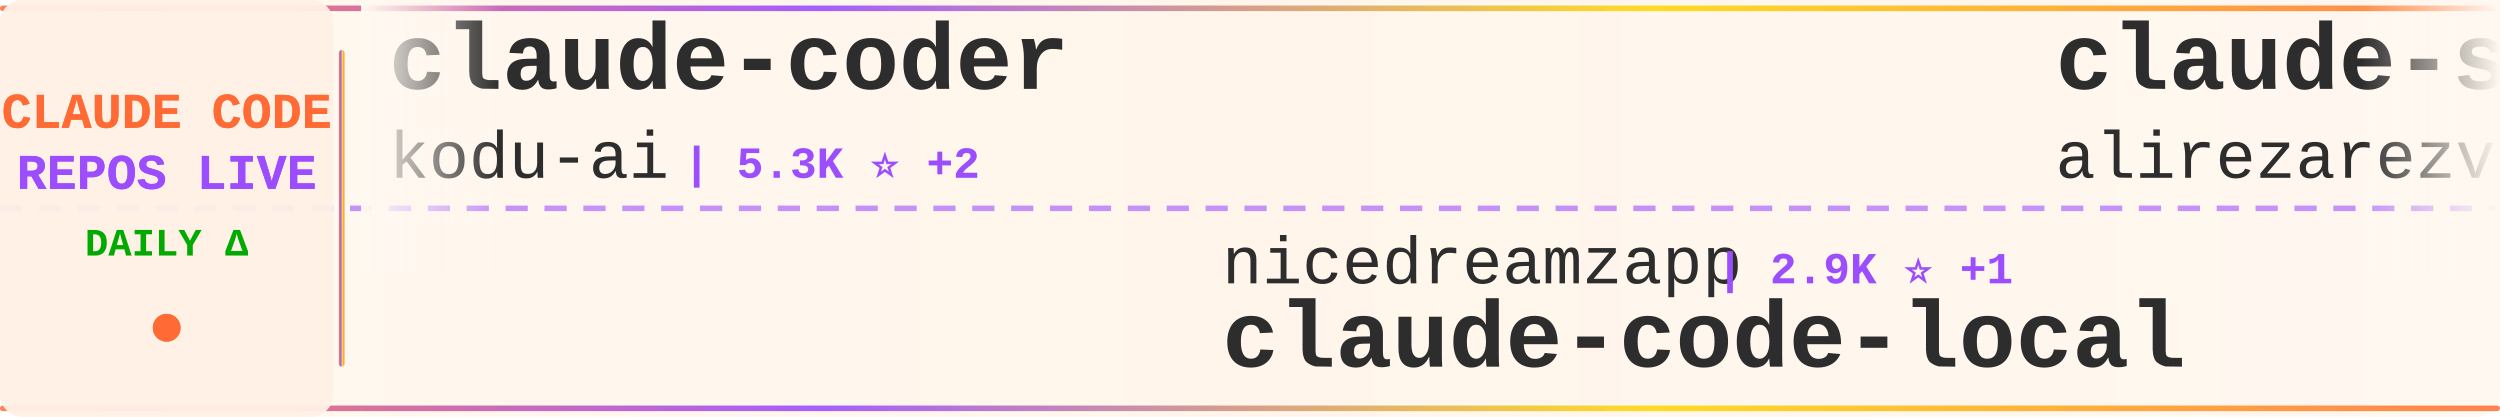
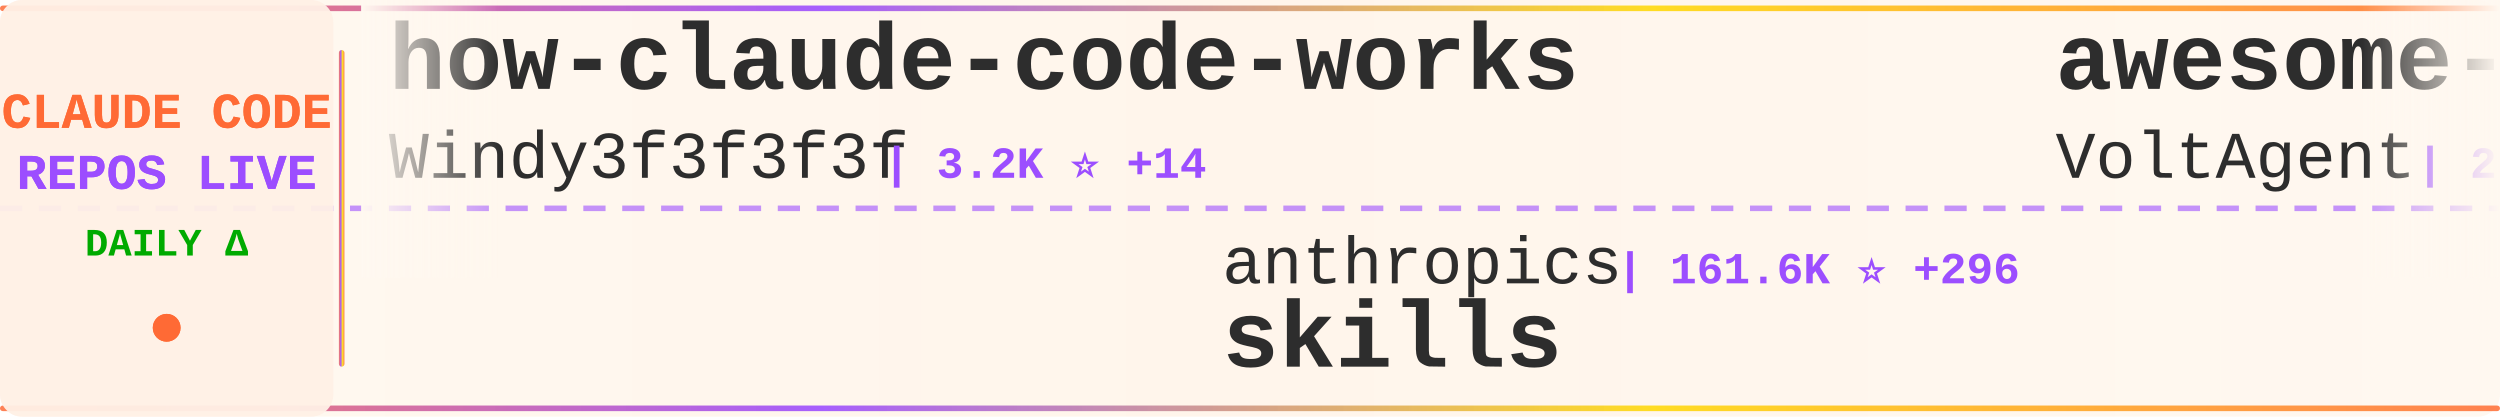
<svg xmlns="http://www.w3.org/2000/svg" width="900" height="150">
  <defs>
    <linearGradient id="tickerBg" x1="0%" y1="0%" x2="100%" y2="0%">
      <stop offset="0%" style="stop-color:#fff8f0;stop-opacity:0.98" />
      <stop offset="50%" style="stop-color:#fff5eb;stop-opacity:1" />
      <stop offset="100%" style="stop-color:#fff8f0;stop-opacity:0.98" />
    </linearGradient>
    <linearGradient id="borderGrad" x1="0%" y1="0%" x2="100%" y2="0%">
      <stop offset="0%" style="stop-color:#FF6B35;stop-opacity:0.85">
        <animate attributeName="stop-opacity" values="0.85;1;0.85" dur="2s" repeatCount="indefinite" />
      </stop>
      <stop offset="33%" style="stop-color:#9C4EFF;stop-opacity:0.9">
        <animate attributeName="stop-opacity" values="0.9;1;0.9" dur="2.2s" repeatCount="indefinite" />
      </stop>
      <stop offset="66%" style="stop-color:#FFD700;stop-opacity:0.85">
        <animate attributeName="stop-opacity" values="0.85;1;0.85" dur="1.8s" repeatCount="indefinite" />
      </stop>
      <stop offset="100%" style="stop-color:#FF6B35;stop-opacity:0.85">
        <animate attributeName="stop-opacity" values="0.85;1;0.85" dur="2s" repeatCount="indefinite" />
      </stop>
    </linearGradient>
    <filter id="textGlow">
      <feGaussianBlur stdDeviation="0.15" result="coloredBlur" />
      <feMerge>
        <feMergeNode in="coloredBlur" />
        <feMergeNode in="SourceGraphic" />
      </feMerge>
    </filter>
    <filter id="metricGlow">
      <feGaussianBlur stdDeviation="0.2" result="coloredBlur" />
      <feMerge>
        <feMergeNode in="coloredBlur" />
        <feMergeNode in="SourceGraphic" />
      </feMerge>
    </filter>
    <linearGradient id="leftFade" x1="0%" y1="0%" x2="100%" y2="0%">
      <stop offset="0%" style="stop-color:#fff8f0;stop-opacity:1" />
      <stop offset="100%" style="stop-color:#fff8f0;stop-opacity:0" />
    </linearGradient>
    <linearGradient id="rightFade" x1="0%" y1="0%" x2="100%" y2="0%">
      <stop offset="0%" style="stop-color:#fff8f0;stop-opacity:0" />
      <stop offset="100%" style="stop-color:#fff8f0;stop-opacity:1" />
    </linearGradient>
  </defs>
  <rect width="900" height="150" fill="url(#tickerBg)" rx="8" />
  <rect x="0" y="2" width="900" height="2" fill="url(#borderGrad)" rx="1" />
  <rect x="0" y="146" width="900" height="2" fill="url(#borderGrad)" rx="1" />
  <line x1="0" y1="75" x2="900" y2="75" stroke="#9C4EFF" stroke-width="2" stroke-dasharray="8 6" opacity="0.6" />
  <rect x="0" y="0" width="120" height="150" fill="#fff0e6" opacity="0.95" rx="8" />
  <text x="60" y="46" font-family="'Courier New', monospace" font-size="18" font-weight="bold" fill="#FF6B35" text-anchor="middle" filter="url(#textGlow)">
    CLAUDE CODE
  </text>
  <text x="60" y="68" font-family="'Courier New', monospace" font-size="18" font-weight="bold" fill="#9C4EFF" text-anchor="middle" filter="url(#textGlow)">
    REPOS LIVE
  </text>
  <text x="60" y="92" font-family="'Courier New', monospace" font-size="14" font-weight="bold" fill="#00aa00" text-anchor="middle">
    DAILY Δ
  </text>
  <circle cx="60" cy="118" r="5" fill="#FF6B35" filter="url(#metricGlow)">
    <animate attributeName="r" values="4;6;4" dur="1.5s" repeatCount="indefinite" />
    <animate attributeName="opacity" values="0.6;1;0.6" dur="1.5s" repeatCount="indefinite" />
  </circle>
  <rect x="122" y="18" width="2" height="114" fill="url(#borderGrad)" rx="1" />
  <clipPath id="tickerClip">
    <rect x="130" y="0" width="770" height="150" />
  </clipPath>
  <g clip-path="url(#tickerClip)">
    <g id="tickerItems">
      <animateTransform attributeName="transform" attributeType="XML" type="translate" from="0 0" to="-3000 0" dur="54s" repeatCount="indefinite" />
      <g transform="translate(0, 0)">
-         <text x="140" y="32" font-family="'Courier New', monospace" font-size="34" font-weight="bold" fill="#2d2d2d">claude-coder</text>
-         <text x="140" y="64" font-family="'Courier New', monospace" font-size="24" font-weight="normal" fill="#2d2d2d" opacity="1.0">kodu-ai</text>
-         <text x="246" y="64" font-family="'Courier New', monospace" font-size="16" font-weight="bold" fill="#9C4EFF"> | 5.3K ⭐ +2</text>
+         <text x="140" y="32" font-family="'Courier New', monospace" font-size="34" font-weight="bold" fill="#2d2d2d">how-claude-code-works</text>
+         <text x="140" y="64" font-family="'Courier New', monospace" font-size="24" font-weight="normal" fill="#2d2d2d" opacity="1.0">Windy3f3f3f3f</text>
+         <text x="318" y="64" font-family="'Courier New', monospace" font-size="16" font-weight="bold" fill="#9C4EFF"> | 3.2K ⭐ +14</text>
      </g>
      <g transform="translate(300, 0)">
-         <text x="140" y="102" font-family="'Courier New', monospace" font-size="24" font-weight="normal" fill="#2d2d2d" opacity="1.0">nicedreamzapp</text>
-         <text x="318" y="102" font-family="'Courier New', monospace" font-size="16" font-weight="bold" fill="#9C4EFF"> | 2.9K ⭐ +1</text>
-         <text x="140" y="132" font-family="'Courier New', monospace" font-size="34" font-weight="bold" fill="#2d2d2d">claude-code-local</text>
+         <text x="140" y="102" font-family="'Courier New', monospace" font-size="24" font-weight="normal" fill="#2d2d2d" opacity="1.0">anthropics</text>
+         <text x="282" y="102" font-family="'Courier New', monospace" font-size="16" font-weight="bold" fill="#9C4EFF"> | 161.6K ⭐ +296</text>
+         <text x="140" y="132" font-family="'Courier New', monospace" font-size="34" font-weight="bold" fill="#2d2d2d">skills</text>
      </g>
      <g transform="translate(600, 0)">
-         <text x="140" y="32" font-family="'Courier New', monospace" font-size="34" font-weight="bold" fill="#2d2d2d">claude-skills</text>
-         <text x="140" y="64" font-family="'Courier New', monospace" font-size="24" font-weight="normal" fill="#2d2d2d" opacity="1.0">alirezarezvani</text>
-         <text x="330" y="64" font-family="'Courier New', monospace" font-size="16" font-weight="bold" fill="#9C4EFF"> | 22.7K ⭐ +85</text>
+         <text x="140" y="32" font-family="'Courier New', monospace" font-size="34" font-weight="bold" fill="#2d2d2d">awesome-claude-code-suba...</text>
+         <text x="140" y="64" font-family="'Courier New', monospace" font-size="24" font-weight="normal" fill="#2d2d2d" opacity="1.0">VoltAgent</text>
+         <text x="270" y="64" font-family="'Courier New', monospace" font-size="16" font-weight="bold" fill="#9C4EFF"> | 23.4K ⭐ +49</text>
      </g>
      <g transform="translate(900, 0)">
-         <text x="140" y="102" font-family="'Courier New', monospace" font-size="24" font-weight="normal" fill="#2d2d2d" opacity="1.0">digitalsamba</text>
-         <text x="306" y="102" font-family="'Courier New', monospace" font-size="16" font-weight="bold" fill="#9C4EFF"> | 1.8K ⭐ +6</text>
-         <text x="140" y="132" font-family="'Courier New', monospace" font-size="34" font-weight="bold" fill="#2d2d2d">claude-code-video-toolki...</text>
+         <text x="140" y="102" font-family="'Courier New', monospace" font-size="24" font-weight="normal" fill="#2d2d2d" opacity="1.0">Windy3f3f3f3f</text>
+         <text x="318" y="102" font-family="'Courier New', monospace" font-size="16" font-weight="bold" fill="#9C4EFF"> | 2.3K ⭐ +17</text>
+         <text x="140" y="132" font-family="'Courier New', monospace" font-size="34" font-weight="bold" fill="#2d2d2d">claude-code-from-scratch</text>
      </g>
      <g transform="translate(1200, 0)">
-         <text x="140" y="32" font-family="'Courier New', monospace" font-size="34" font-weight="bold" fill="#2d2d2d">claude-code-settings</text>
-         <text x="140" y="64" font-family="'Courier New', monospace" font-size="24" font-weight="normal" fill="#2d2d2d" opacity="1.0">feiskyer</text>
-         <text x="258" y="64" font-family="'Courier New', monospace" font-size="16" font-weight="bold" fill="#9C4EFF"> | 1.6K ⭐ +2</text>
+         <text x="140" y="32" font-family="'Courier New', monospace" font-size="34" font-weight="bold" fill="#2d2d2d">everything-claude-code-z...</text>
+         <text x="140" y="64" font-family="'Courier New', monospace" font-size="24" font-weight="normal" fill="#2d2d2d" opacity="1.0">xu-xiang</text>
+         <text x="258" y="64" font-family="'Courier New', monospace" font-size="16" font-weight="bold" fill="#9C4EFF"> | 1.7K ⭐ +5</text>
      </g>
      <g transform="translate(1500, 0)">
-         <text x="140" y="102" font-family="'Courier New', monospace" font-size="24" font-weight="normal" fill="#2d2d2d" opacity="1.0">AICoderTudou</text>
-         <text x="306" y="102" font-family="'Courier New', monospace" font-size="16" font-weight="bold" fill="#9C4EFF"> | 498 ⭐</text>
-         <text x="140" y="132" font-family="'Courier New', monospace" font-size="34" font-weight="bold" fill="#2d2d2d">claude-code-tudou</text>
+         <text x="140" y="102" font-family="'Courier New', monospace" font-size="24" font-weight="normal" fill="#2d2d2d" opacity="1.0">RichardAtCT</text>
+         <text x="294" y="102" font-family="'Courier New', monospace" font-size="16" font-weight="bold" fill="#9C4EFF"> | 2.7K ⭐</text>
+         <text x="140" y="132" font-family="'Courier New', monospace" font-size="34" font-weight="bold" fill="#2d2d2d">claude-code-telegram</text>
      </g>
      <g transform="translate(1800, 0)">
-         <text x="140" y="32" font-family="'Courier New', monospace" font-size="34" font-weight="bold" fill="#2d2d2d">skills</text>
-         <text x="140" y="64" font-family="'Courier New', monospace" font-size="24" font-weight="normal" fill="#2d2d2d" opacity="1.0">anthropics</text>
-         <text x="282" y="64" font-family="'Courier New', monospace" font-size="16" font-weight="bold" fill="#9C4EFF"> | 161.5K ⭐ +313</text>
+         <text x="140" y="32" font-family="'Courier New', monospace" font-size="34" font-weight="bold" fill="#2d2d2d">claude-code-skills</text>
+         <text x="140" y="64" font-family="'Courier New', monospace" font-size="24" font-weight="normal" fill="#2d2d2d" opacity="1.0">daymade</text>
+         <text x="246" y="64" font-family="'Courier New', monospace" font-size="16" font-weight="bold" fill="#9C4EFF"> | 1.3K ⭐ +3</text>
      </g>
      <g transform="translate(2100, 0)">
-         <text x="140" y="102" font-family="'Courier New', monospace" font-size="24" font-weight="normal" fill="#2d2d2d" opacity="1.0">frankbria</text>
-         <text x="270" y="102" font-family="'Courier New', monospace" font-size="16" font-weight="bold" fill="#9C4EFF"> | 9.5K ⭐ +3</text>
-         <text x="140" y="132" font-family="'Courier New', monospace" font-size="34" font-weight="bold" fill="#2d2d2d">ralph-claude-code</text>
+         <text x="140" y="102" font-family="'Courier New', monospace" font-size="24" font-weight="normal" fill="#2d2d2d" opacity="1.0">AprilNEA</text>
+         <text x="258" y="102" font-family="'Courier New', monospace" font-size="16" font-weight="bold" fill="#9C4EFF"> | 391 ⭐</text>
+         <text x="140" y="132" font-family="'Courier New', monospace" font-size="34" font-weight="bold" fill="#2d2d2d">claude-code-source</text>
      </g>
      <g transform="translate(2400, 0)">
-         <text x="140" y="32" font-family="'Courier New', monospace" font-size="34" font-weight="bold" fill="#2d2d2d">claude-code-rev</text>
-         <text x="140" y="64" font-family="'Courier New', monospace" font-size="24" font-weight="normal" fill="#2d2d2d" opacity="1.0">oboard</text>
-         <text x="234" y="64" font-family="'Courier New', monospace" font-size="16" font-weight="bold" fill="#9C4EFF"> | 3.3K ⭐ +1</text>
+         <text x="140" y="32" font-family="'Courier New', monospace" font-size="34" font-weight="bold" fill="#2d2d2d">arcads-claude-code</text>
+         <text x="140" y="64" font-family="'Courier New', monospace" font-size="24" font-weight="normal" fill="#2d2d2d" opacity="1.0">krusemediallc</text>
+         <text x="318" y="64" font-family="'Courier New', monospace" font-size="16" font-weight="bold" fill="#9C4EFF"> | 1.0K ⭐ +4</text>
      </g>
      <g transform="translate(2700, 0)">
-         <text x="140" y="102" font-family="'Courier New', monospace" font-size="24" font-weight="normal" fill="#2d2d2d" opacity="1.0">SeemSeam</text>
-         <text x="258" y="102" font-family="'Courier New', monospace" font-size="16" font-weight="bold" fill="#9C4EFF"> | 3.3K ⭐ +8</text>
-         <text x="140" y="132" font-family="'Courier New', monospace" font-size="34" font-weight="bold" fill="#2d2d2d">claude_codex_bridge</text>
+         <text x="140" y="102" font-family="'Courier New', monospace" font-size="24" font-weight="normal" fill="#2d2d2d" opacity="1.0">oboard</text>
+         <text x="234" y="102" font-family="'Courier New', monospace" font-size="16" font-weight="bold" fill="#9C4EFF"> | 3.3K ⭐ +2</text>
+         <text x="140" y="132" font-family="'Courier New', monospace" font-size="34" font-weight="bold" fill="#2d2d2d">claude-code-rev</text>
      </g>
      <g transform="translate(3000, 0)">
-         <text x="140" y="32" font-family="'Courier New', monospace" font-size="34" font-weight="bold" fill="#2d2d2d">claude-coder</text>
-         <text x="140" y="64" font-family="'Courier New', monospace" font-size="24" font-weight="normal" fill="#2d2d2d" opacity="1.0">kodu-ai</text>
-         <text x="246" y="64" font-family="'Courier New', monospace" font-size="16" font-weight="bold" fill="#9C4EFF"> | 5.3K ⭐ +2</text>
+         <text x="140" y="32" font-family="'Courier New', monospace" font-size="34" font-weight="bold" fill="#2d2d2d">how-claude-code-works</text>
+         <text x="140" y="64" font-family="'Courier New', monospace" font-size="24" font-weight="normal" fill="#2d2d2d" opacity="1.0">Windy3f3f3f3f</text>
+         <text x="318" y="64" font-family="'Courier New', monospace" font-size="16" font-weight="bold" fill="#9C4EFF"> | 3.2K ⭐ +14</text>
      </g>
      <g transform="translate(3300, 0)">
-         <text x="140" y="102" font-family="'Courier New', monospace" font-size="24" font-weight="normal" fill="#2d2d2d" opacity="1.0">nicedreamzapp</text>
-         <text x="318" y="102" font-family="'Courier New', monospace" font-size="16" font-weight="bold" fill="#9C4EFF"> | 2.9K ⭐ +1</text>
-         <text x="140" y="132" font-family="'Courier New', monospace" font-size="34" font-weight="bold" fill="#2d2d2d">claude-code-local</text>
+         <text x="140" y="102" font-family="'Courier New', monospace" font-size="24" font-weight="normal" fill="#2d2d2d" opacity="1.0">anthropics</text>
+         <text x="282" y="102" font-family="'Courier New', monospace" font-size="16" font-weight="bold" fill="#9C4EFF"> | 161.6K ⭐ +296</text>
+         <text x="140" y="132" font-family="'Courier New', monospace" font-size="34" font-weight="bold" fill="#2d2d2d">skills</text>
      </g>
      <g transform="translate(3600, 0)">
-         <text x="140" y="32" font-family="'Courier New', monospace" font-size="34" font-weight="bold" fill="#2d2d2d">claude-skills</text>
-         <text x="140" y="64" font-family="'Courier New', monospace" font-size="24" font-weight="normal" fill="#2d2d2d" opacity="1.0">alirezarezvani</text>
-         <text x="330" y="64" font-family="'Courier New', monospace" font-size="16" font-weight="bold" fill="#9C4EFF"> | 22.7K ⭐ +85</text>
+         <text x="140" y="32" font-family="'Courier New', monospace" font-size="34" font-weight="bold" fill="#2d2d2d">awesome-claude-code-suba...</text>
+         <text x="140" y="64" font-family="'Courier New', monospace" font-size="24" font-weight="normal" fill="#2d2d2d" opacity="1.0">VoltAgent</text>
+         <text x="270" y="64" font-family="'Courier New', monospace" font-size="16" font-weight="bold" fill="#9C4EFF"> | 23.4K ⭐ +49</text>
      </g>
      <g transform="translate(3900, 0)">
-         <text x="140" y="102" font-family="'Courier New', monospace" font-size="24" font-weight="normal" fill="#2d2d2d" opacity="1.0">digitalsamba</text>
-         <text x="306" y="102" font-family="'Courier New', monospace" font-size="16" font-weight="bold" fill="#9C4EFF"> | 1.8K ⭐ +6</text>
-         <text x="140" y="132" font-family="'Courier New', monospace" font-size="34" font-weight="bold" fill="#2d2d2d">claude-code-video-toolki...</text>
+         <text x="140" y="102" font-family="'Courier New', monospace" font-size="24" font-weight="normal" fill="#2d2d2d" opacity="1.0">Windy3f3f3f3f</text>
+         <text x="318" y="102" font-family="'Courier New', monospace" font-size="16" font-weight="bold" fill="#9C4EFF"> | 2.3K ⭐ +17</text>
+         <text x="140" y="132" font-family="'Courier New', monospace" font-size="34" font-weight="bold" fill="#2d2d2d">claude-code-from-scratch</text>
      </g>
    </g>
  </g>
  <rect x="130" y="0" width="50" height="100" fill="url(#leftFade)" />
  <rect x="850" y="0" width="50" height="100" fill="url(#rightFade)" />
</svg>
